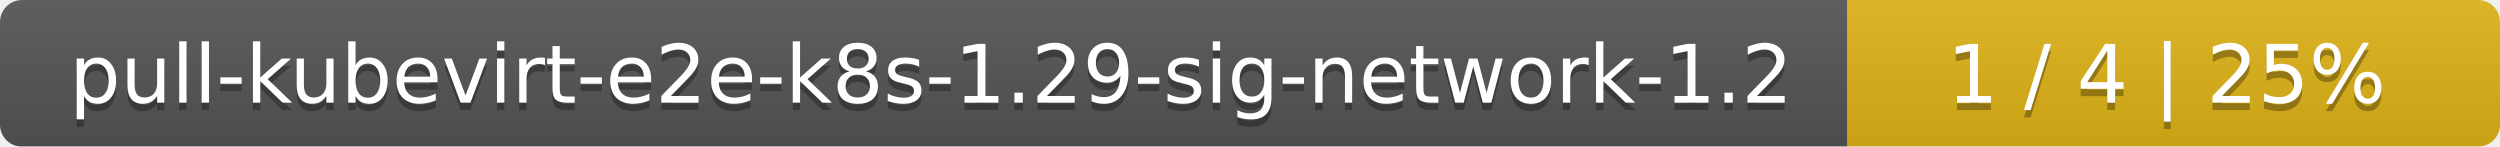
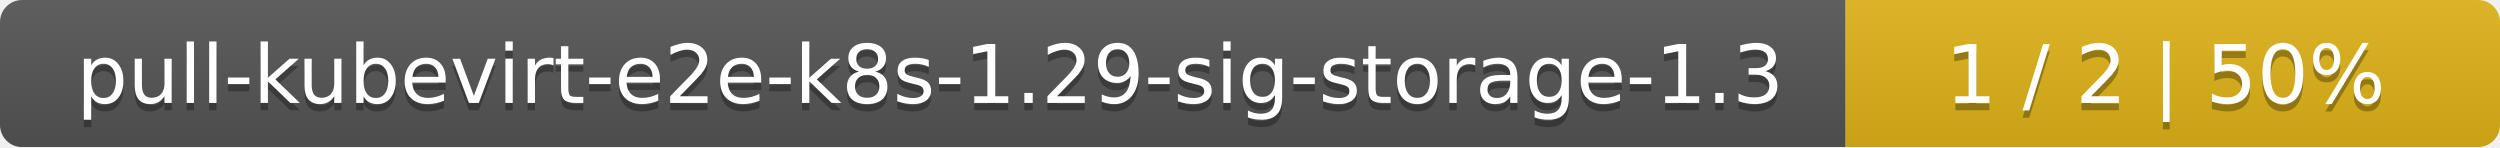
- <svg xmlns="http://www.w3.org/2000/svg" width="341" height="20">
+ <svg xmlns="http://www.w3.org/2000/svg" width="340" height="20">
  <linearGradient id="smooth" x2="0" y2="100%">
    <stop offset="0" stop-color="#bbb" stop-opacity=".1" />
    <stop offset="1" stop-opacity=".1" />
  </linearGradient>
  <mask id="round">
-     <rect width="341" height="20" rx="3" fill="#fff" />
+     <rect width="340" height="20" rx="3" fill="#fff" />
  </mask>
  <g mask="url(#round)">
-     <rect width="252" height="20" fill="#555" />
-     <rect x="252" width="89" height="20" fill="#dfb317" />
-     <rect width="341" height="20" fill="url(#smooth)" />
+     <rect width="251" height="20" fill="#555" />
+     <rect x="251" width="89" height="20" fill="#dfb317" />
+     <rect width="340" height="20" fill="url(#smooth)" />
  </g>
  <g fill="#fff" text-anchor="middle" font-family="DejaVu Sans,Verdana,Geneva,sans-serif" font-size="11">
-     <text x="127" y="15" fill="#010101" fill-opacity=".3">pull-kubevirt-e2e-k8s-1.29-sig-network-1.2</text>
-     <text x="127" y="14">pull-kubevirt-e2e-k8s-1.29-sig-network-1.2</text>
-     <text x="295.5" y="15" fill="#010101" fill-opacity=".3">1 / 4    |    25%</text>
-     <text x="295.5" y="14">1 / 4    |    25%</text>
+     <text x="126.5" y="15" fill="#010101" fill-opacity=".3">pull-kubevirt-e2e-k8s-1.29-sig-storage-1.3</text>
+     <text x="126.5" y="14">pull-kubevirt-e2e-k8s-1.29-sig-storage-1.3</text>
+     <text x="294.5" y="15" fill="#010101" fill-opacity=".3">1 / 2    |    50%</text>
+     <text x="294.5" y="14">1 / 2    |    50%</text>
  </g>
</svg>
